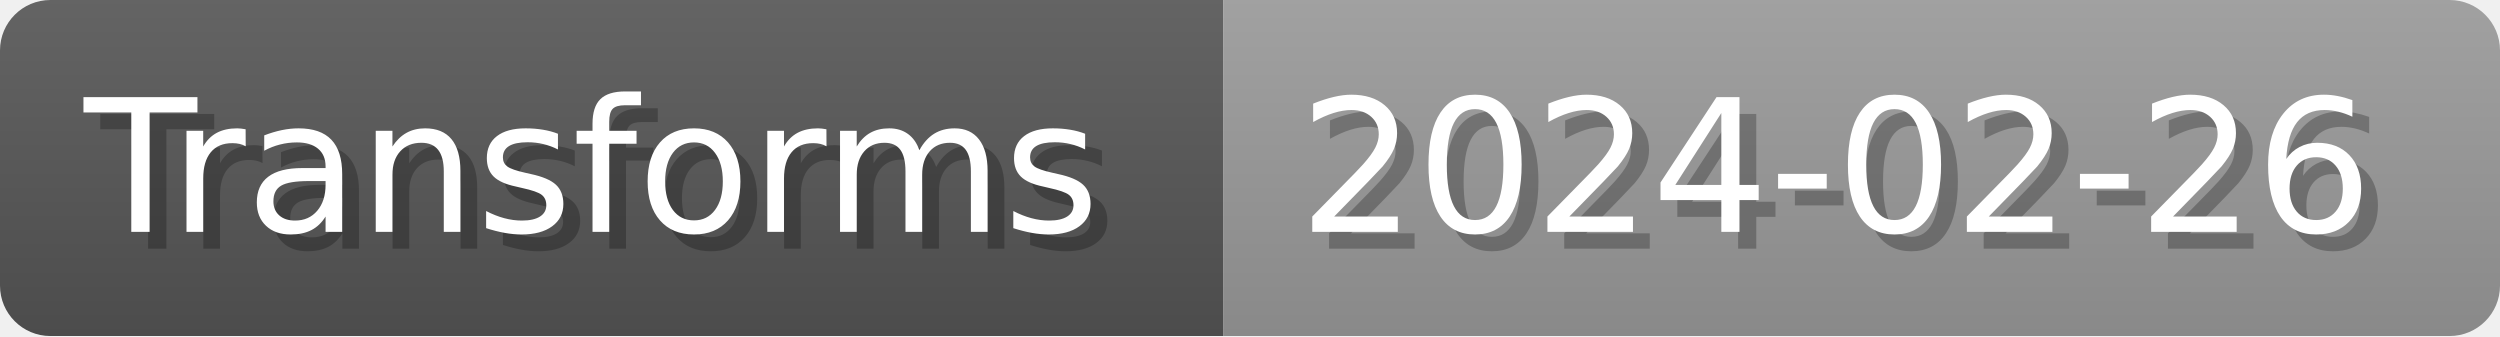
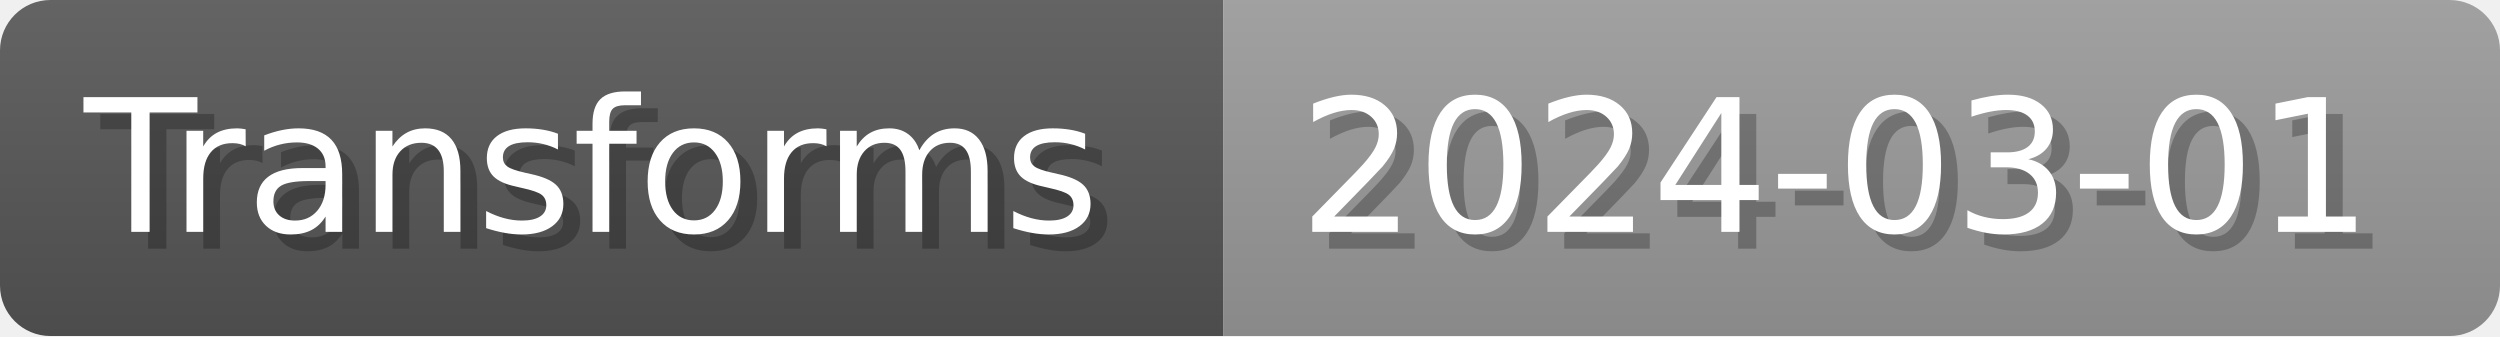
- <svg xmlns="http://www.w3.org/2000/svg" width="148.8" height="20" viewBox="0 0 1488 200" role="img" aria-label="Transforms: 2024-02-26">
+ <svg xmlns="http://www.w3.org/2000/svg" width="148.8" height="20" viewBox="0 0 1488 200" role="img" aria-label="Transforms: 2024-03-01">
  <linearGradient id="a" x2="0" y2="100%">
    <stop offset="0" stop-opacity=".1" stop-color="#EEE" />
    <stop offset="1" stop-opacity=".1" />
  </linearGradient>
  <mask id="m">
    <rect width="1488" height="200" rx="30" fill="#FFF" />
  </mask>
  <g mask="url(#m)">
    <rect width="728" height="200" fill="#555" />
    <rect width="760" height="200" fill="#999" x="728" />
    <rect width="1488" height="200" fill="url(#a)" />
  </g>
  <g aria-hidden="true" fill="#fff" text-anchor="start" font-family="Verdana,DejaVu Sans,sans-serif" font-size="110">
    <text x="60" y="148" textLength="628" fill="#000" opacity="0.25">Transforms</text>
    <text x="50" y="138" textLength="628">Transforms</text>
-     <text x="783" y="148" textLength="660" fill="#000" opacity="0.25">2024-02-26</text>
-     <text x="773" y="138" textLength="660">2024-02-26</text>
+     <text x="783" y="148" textLength="660" fill="#000" opacity="0.25">2024-03-01</text>
+     <text x="773" y="138" textLength="660">2024-03-01</text>
  </g>
</svg>
